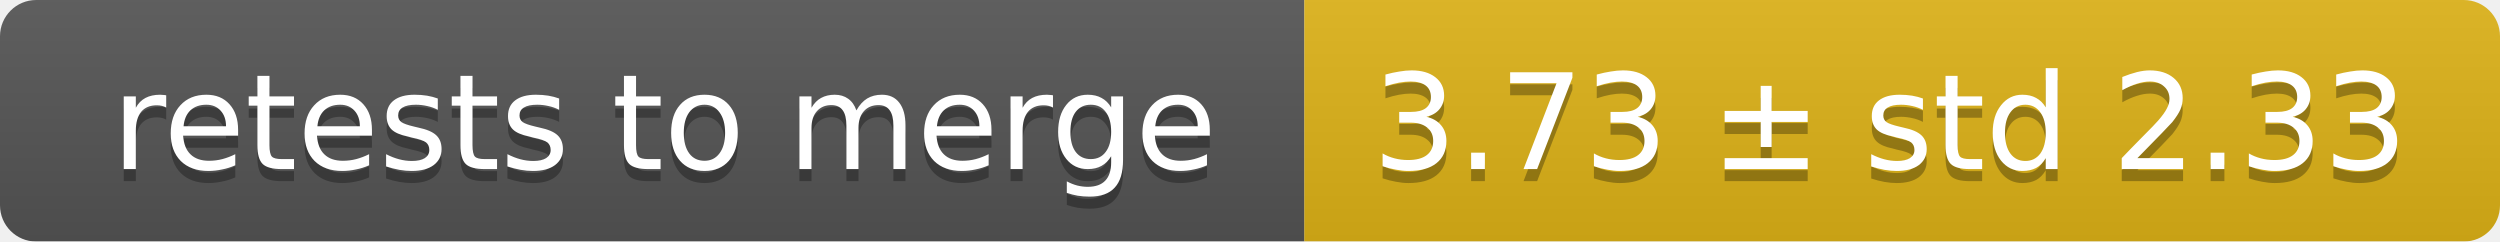
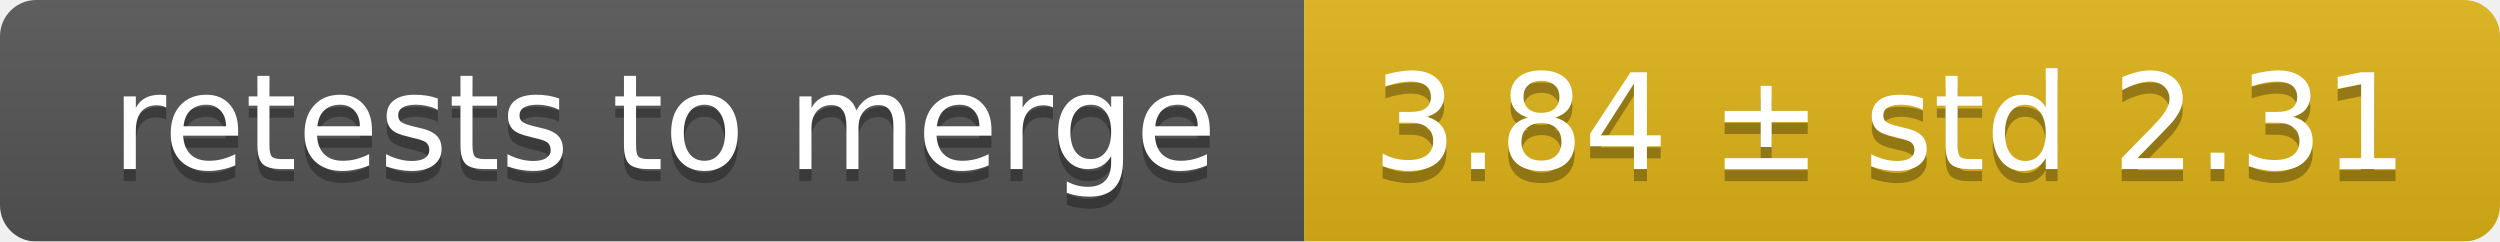
<svg xmlns="http://www.w3.org/2000/svg" width="207" height="20">
  <linearGradient id="smooth" x2="0" y2="100%">
    <stop offset="0" stop-color="#bbb" stop-opacity=".1" />
    <stop offset="1" stop-opacity=".1" />
  </linearGradient>
  <mask id="round">
    <rect width="207" height="20" rx="3" fill="#fff" />
  </mask>
  <g mask="url(#round)">
    <rect width="108" height="20" fill="#555" />
    <rect x="108" width="99" height="20" fill="#dfb317" />
    <rect width="207" height="20" fill="url(#smooth)" />
  </g>
  <g fill="#fff" text-anchor="middle" font-family="DejaVu Sans,Verdana,Geneva,sans-serif" font-size="11">
    <text x="55" y="15" fill="#010101" fill-opacity=".3">retests to merge</text>
    <text x="55" y="14">retests to merge</text>
-     <text x="156.5" y="15" fill="#010101" fill-opacity=".3">3.73 ± std 2.33</text>
-     <text x="156.5" y="14">3.73 ± std 2.33</text>
+     <text x="156.5" y="15" fill="#010101" fill-opacity=".3">3.84 ± std 2.31</text>
+     <text x="156.5" y="14">3.84 ± std 2.31</text>
  </g>
</svg>
